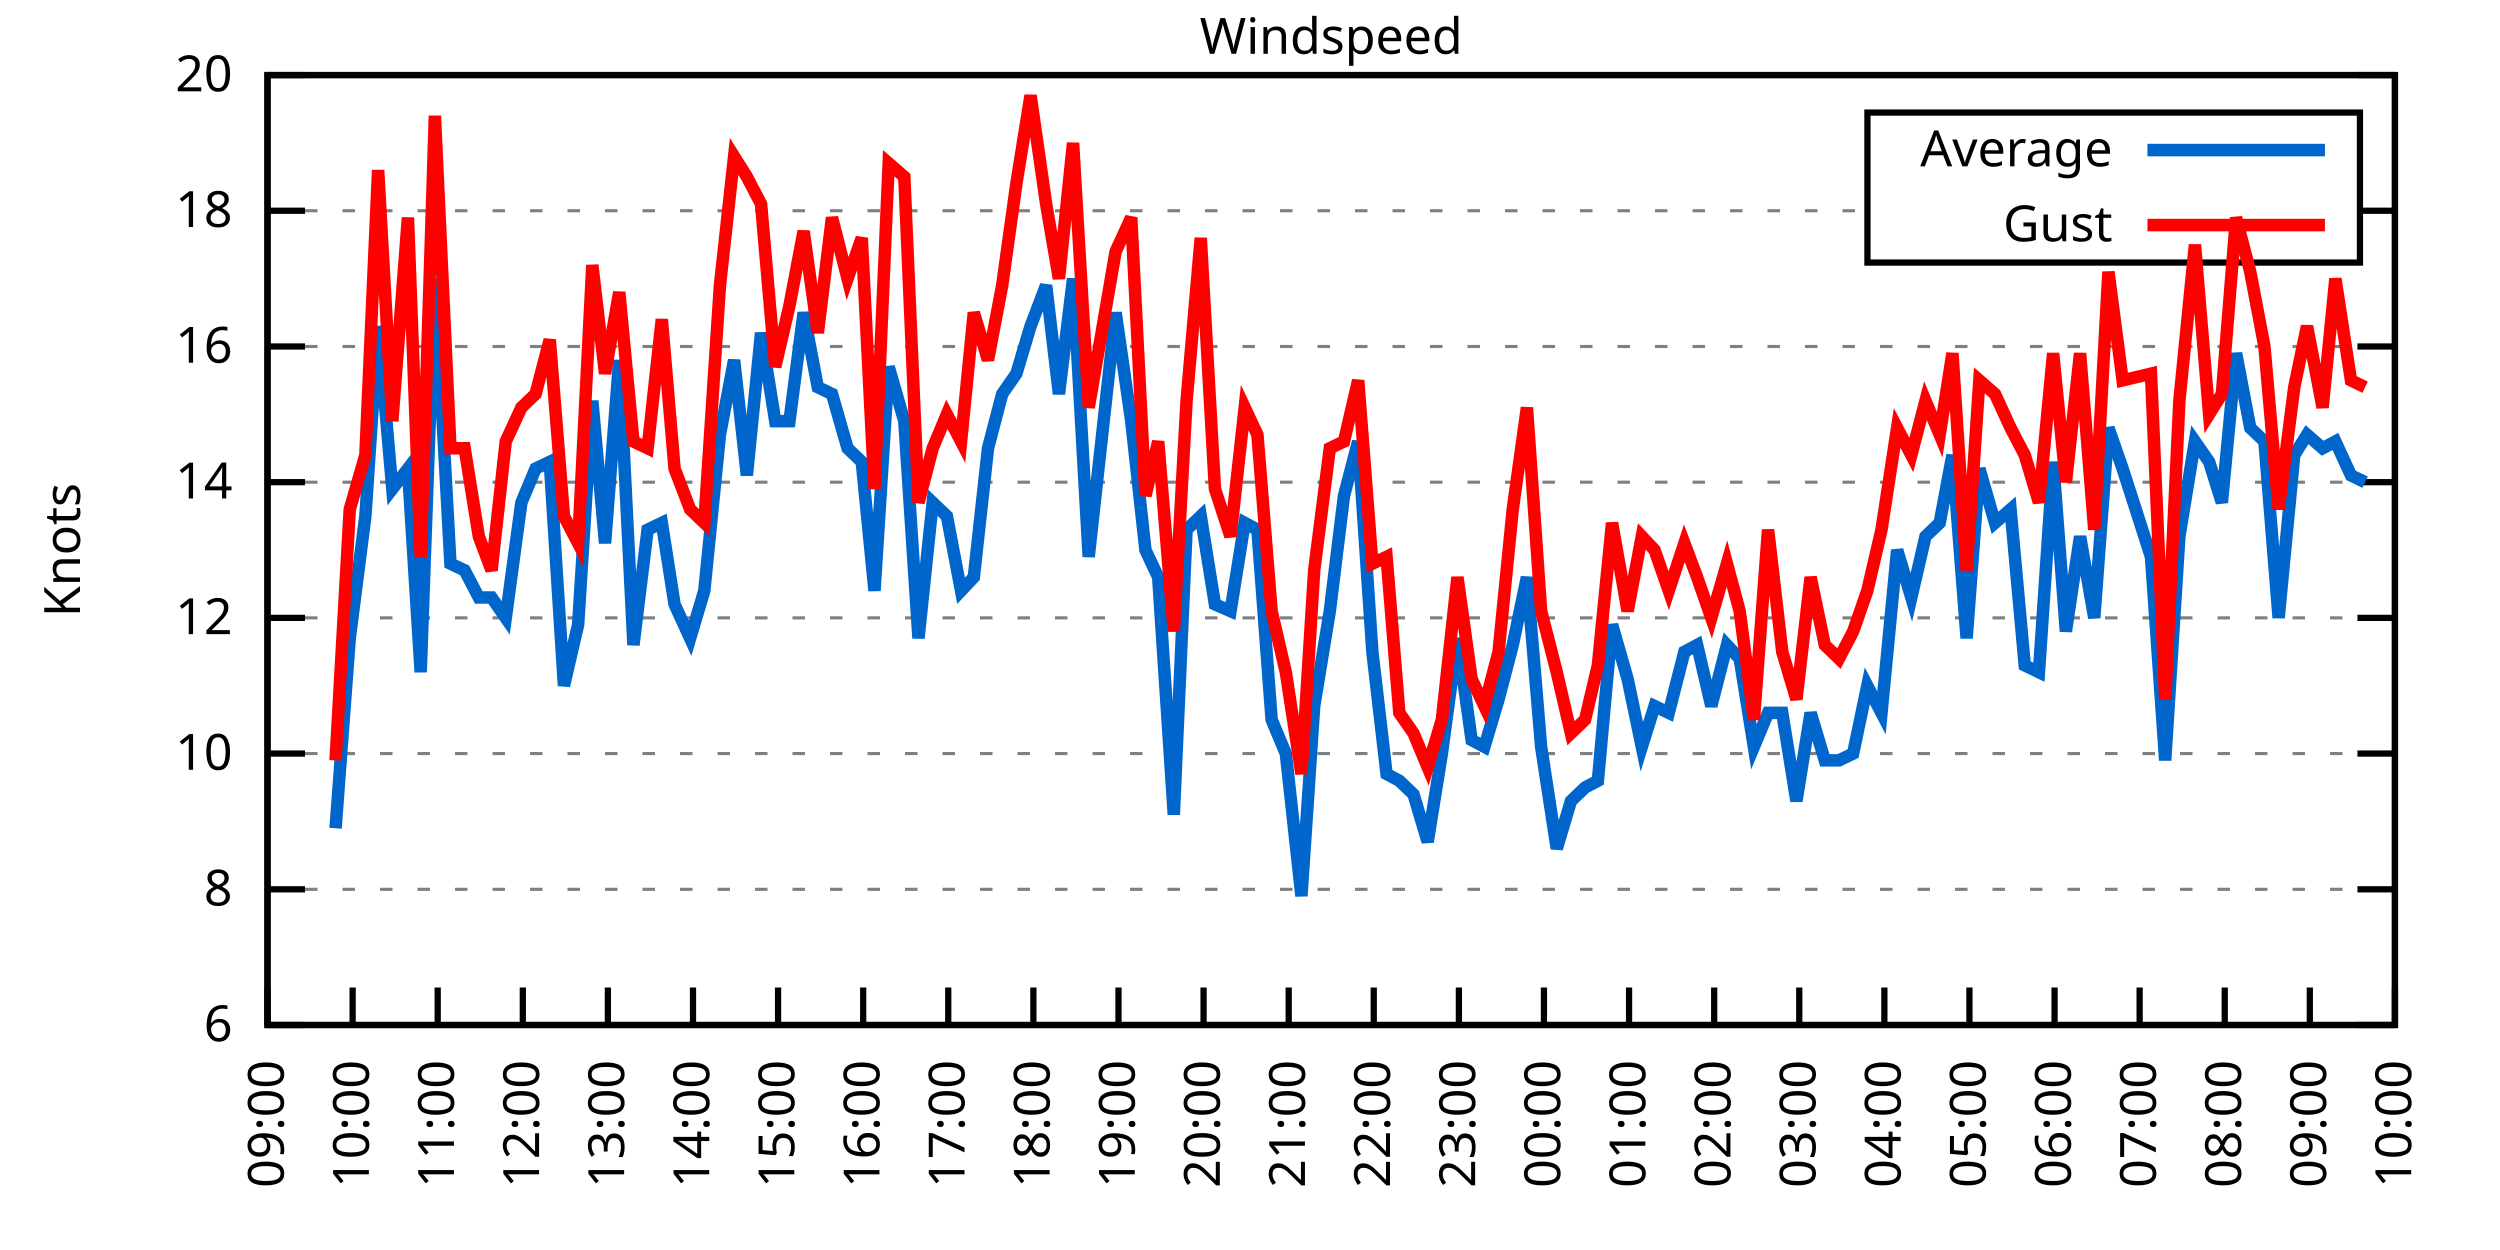
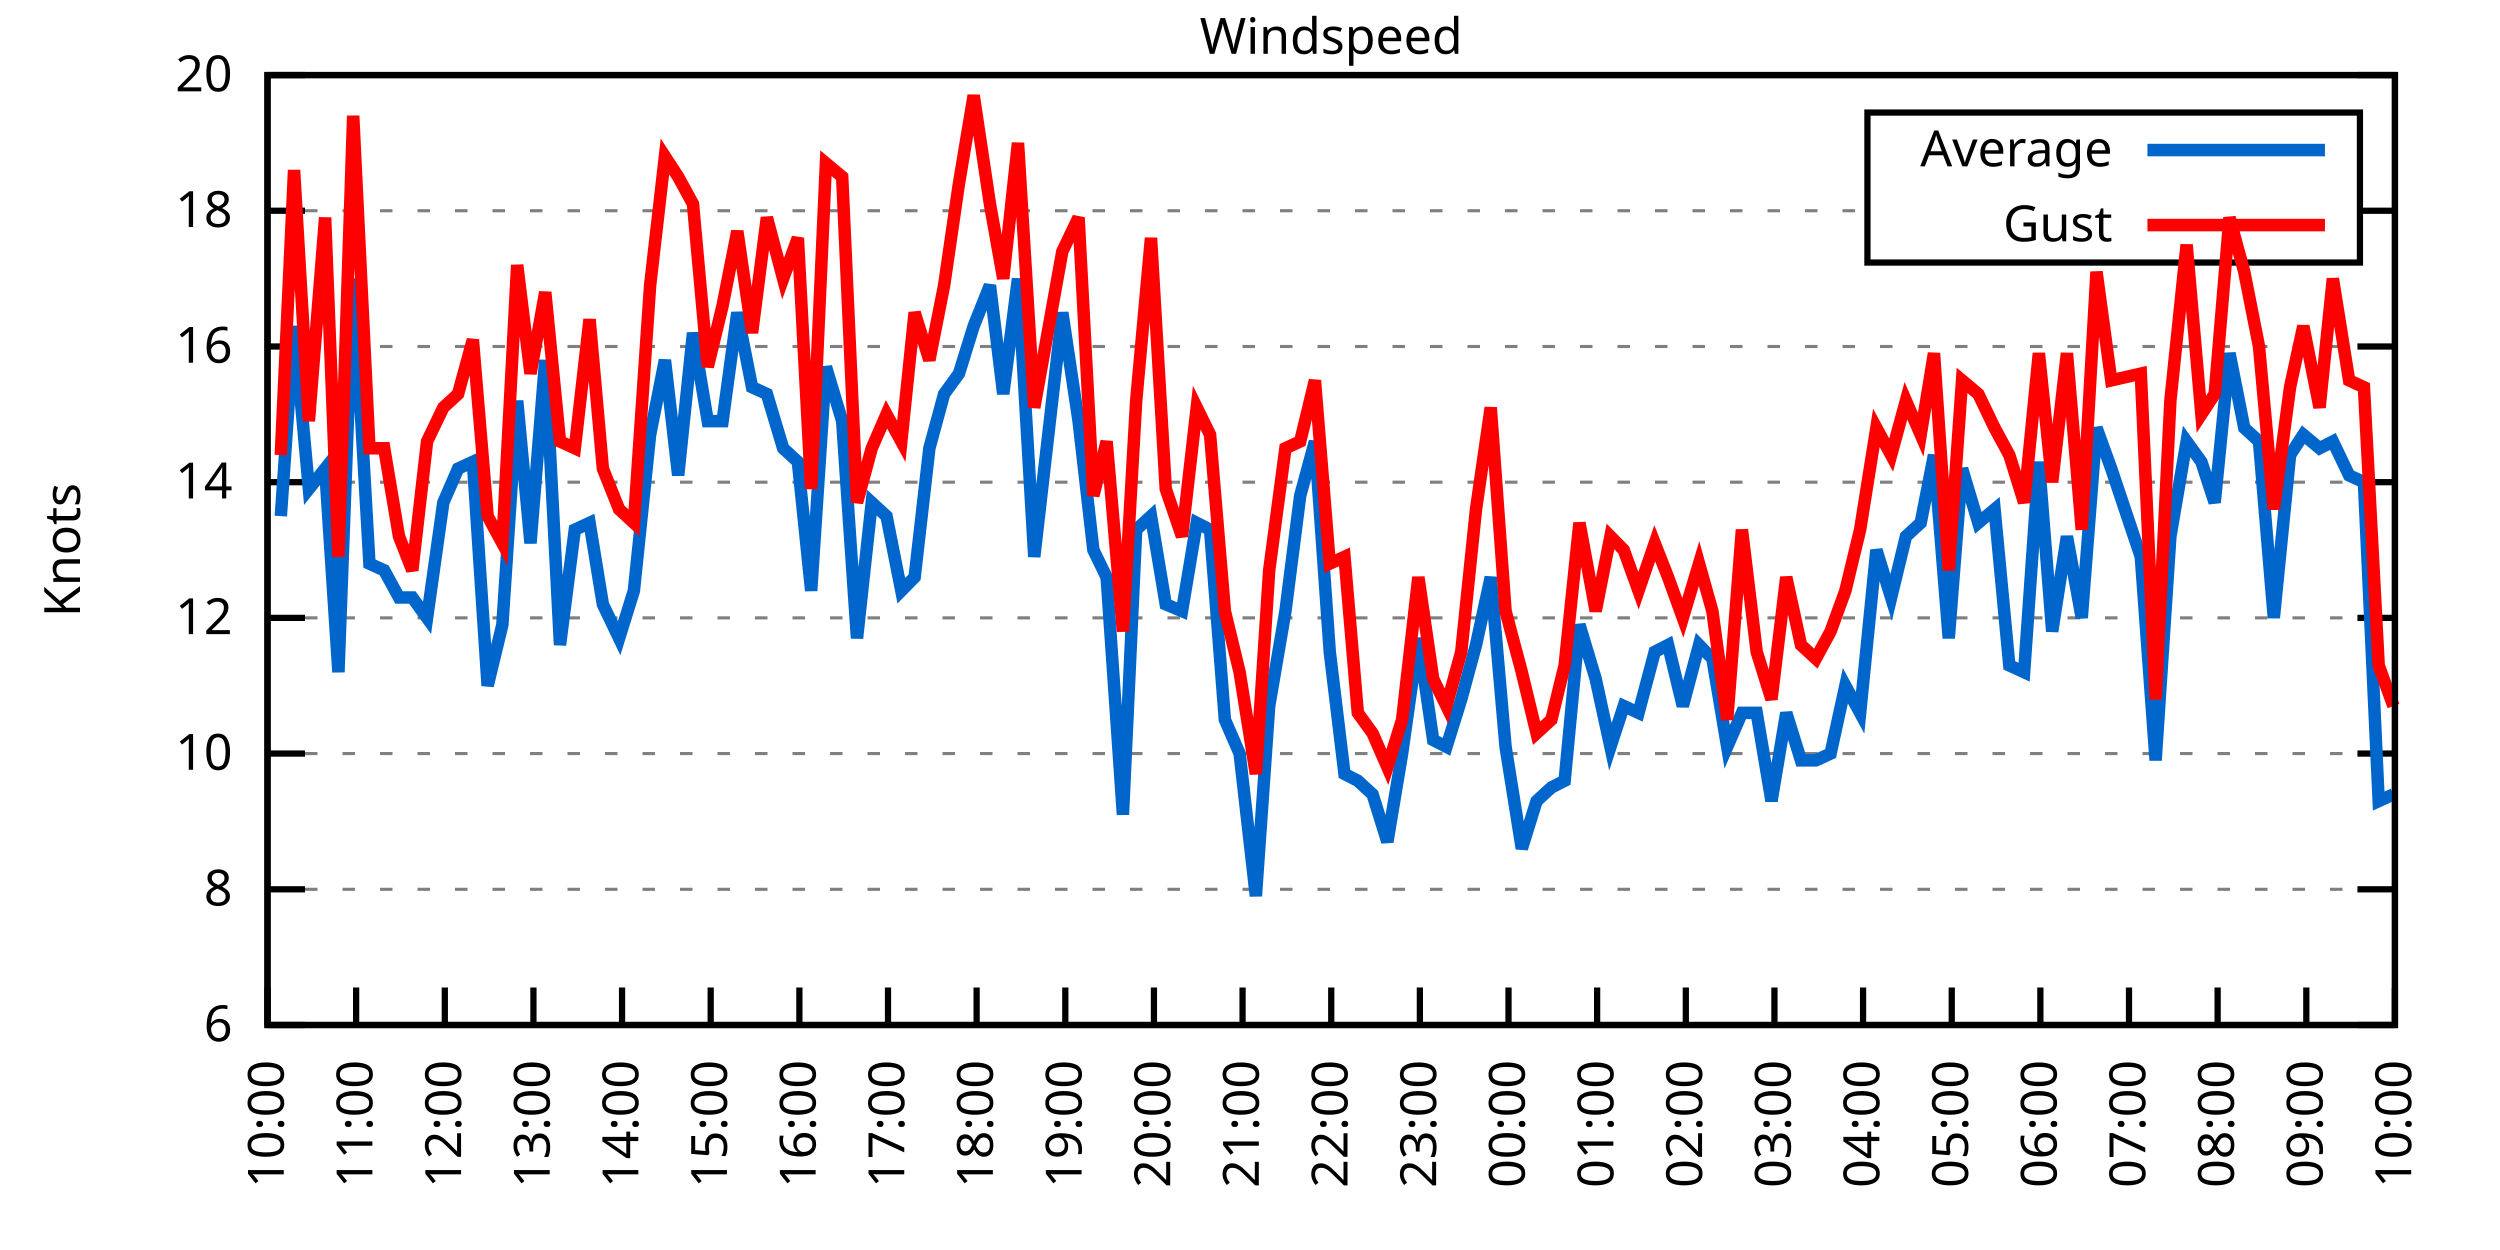
<svg xmlns="http://www.w3.org/2000/svg" xmlns:xlink="http://www.w3.org/1999/xlink" width="400" height="200" viewBox="0 0 400 200">
  <g id="gnuplot_canvas">
    <rect x="0" y="0" width="400" height="200" fill="none" />
    <defs>
      <circle id="gpDot" r="0.5" stroke-width="0.5" stroke="currentColor" />
      <path id="gpPt0" stroke-width="0.333" stroke="currentColor" d="M-1,0 h2 M0,-1 v2" />
      <path id="gpPt1" stroke-width="0.333" stroke="currentColor" d="M-1,-1 L1,1 M1,-1 L-1,1" />
      <path id="gpPt2" stroke-width="0.333" stroke="currentColor" d="M-1,0 L1,0 M0,-1 L0,1 M-1,-1 L1,1 M-1,1 L1,-1" />
      <rect id="gpPt3" stroke-width="0.333" stroke="currentColor" x="-1" y="-1" width="2" height="2" />
      <rect id="gpPt4" stroke-width="0.333" stroke="currentColor" fill="currentColor" x="-1" y="-1" width="2" height="2" />
      <circle id="gpPt5" stroke-width="0.333" stroke="currentColor" cx="0" cy="0" r="1" />
      <use xlink:href="#gpPt5" id="gpPt6" fill="currentColor" stroke="none" />
      <path id="gpPt7" stroke-width="0.333" stroke="currentColor" d="M0,-1.33 L-1.33,0.67 L1.33,0.67 z" />
      <use xlink:href="#gpPt7" id="gpPt8" fill="currentColor" stroke="none" />
      <use xlink:href="#gpPt7" id="gpPt9" stroke="currentColor" transform="rotate(180)" />
      <use xlink:href="#gpPt9" id="gpPt10" fill="currentColor" stroke="none" />
      <use xlink:href="#gpPt3" id="gpPt11" stroke="currentColor" transform="rotate(45)" />
      <use xlink:href="#gpPt11" id="gpPt12" fill="currentColor" stroke="none" />
      <path id="gpPt13" stroke-width="0.333" stroke="currentColor" d="M0,1.330 L1.265,0.411 L0.782,-1.067 L-0.782,-1.076 L-1.265,0.411 z" />
      <use xlink:href="#gpPt13" id="gpPt14" fill="currentColor" stroke="none" />
      <filter id="textbox" filterUnits="objectBoundingBox" x="0" y="0" height="1" width="1">
        <feFlood flood-color="white" flood-opacity="1" result="bgnd" />
        <feComposite in="SourceGraphic" in2="bgnd" operator="atop" />
      </filter>
      <filter id="greybox" filterUnits="objectBoundingBox" x="0" y="0" height="1" width="1">
        <feFlood flood-color="lightgrey" flood-opacity="1" result="grey" />
        <feComposite in="SourceGraphic" in2="grey" operator="atop" />
      </filter>
    </defs>
    <g fill="none" color="white" stroke="currentColor" stroke-width="1.00" stroke-linecap="butt" stroke-linejoin="miter">
</g>
    <g fill="none" color="black" stroke="currentColor" stroke-width="1.00" stroke-linecap="butt" stroke-linejoin="miter">
      <g stroke="none" shape-rendering="crispEdges">
        <polygon fill="rgb(255, 255, 255)" points="42.80,164.00 383.18,164.00 383.18,12.02 42.80,12.02 " />
      </g>
    </g>
    <g fill="none" color="black" stroke="currentColor" stroke-width="1.00" stroke-linecap="butt" stroke-linejoin="miter">
</g>
    <g fill="none" color="black" stroke="black" stroke-width="0.50" stroke-linecap="butt" stroke-linejoin="miter">
</g>
    <g fill="none" color="gray" stroke="currentColor" stroke-width="0.50" stroke-linecap="butt" stroke-linejoin="miter">
      <path stroke="gray" stroke-dasharray="2,4" class="gridline" d="M42.80,164.00 L383.19,164.00  " />
    </g>
    <g fill="none" color="gray" stroke="gray" stroke-width="1.00" stroke-linecap="butt" stroke-linejoin="miter">
</g>
    <g fill="none" color="black" stroke="currentColor" stroke-width="1.00" stroke-linecap="butt" stroke-linejoin="miter">
      <path stroke="black" d="M42.80,164.00 L48.80,164.00 M383.19,164.00 L377.19,164.00  " />
      <g transform="translate(37.20,166.60)" stroke="none" fill="black" font-family="Sans" font-size="8.00" text-anchor="end">
        <text>
          <tspan font-family="Sans"> 6</tspan>
        </text>
      </g>
    </g>
    <g fill="none" color="black" stroke="currentColor" stroke-width="1.00" stroke-linecap="butt" stroke-linejoin="miter">
</g>
    <g fill="none" color="black" stroke="black" stroke-width="0.50" stroke-linecap="butt" stroke-linejoin="miter">
</g>
    <g fill="none" color="gray" stroke="currentColor" stroke-width="0.50" stroke-linecap="butt" stroke-linejoin="miter">
      <path stroke="gray" stroke-dasharray="2,4" class="gridline" d="M42.80,142.29 L383.19,142.29  " />
    </g>
    <g fill="none" color="gray" stroke="gray" stroke-width="1.00" stroke-linecap="butt" stroke-linejoin="miter">
</g>
    <g fill="none" color="black" stroke="currentColor" stroke-width="1.00" stroke-linecap="butt" stroke-linejoin="miter">
      <path stroke="black" d="M42.80,142.29 L48.80,142.29 M383.19,142.29 L377.19,142.29  " />
      <g transform="translate(37.20,144.89)" stroke="none" fill="black" font-family="Sans" font-size="8.00" text-anchor="end">
        <text>
          <tspan font-family="Sans"> 8</tspan>
        </text>
      </g>
    </g>
    <g fill="none" color="black" stroke="currentColor" stroke-width="1.00" stroke-linecap="butt" stroke-linejoin="miter">
</g>
    <g fill="none" color="black" stroke="black" stroke-width="0.50" stroke-linecap="butt" stroke-linejoin="miter">
</g>
    <g fill="none" color="gray" stroke="currentColor" stroke-width="0.50" stroke-linecap="butt" stroke-linejoin="miter">
      <path stroke="gray" stroke-dasharray="2,4" class="gridline" d="M42.80,120.57 L383.19,120.57  " />
    </g>
    <g fill="none" color="gray" stroke="gray" stroke-width="1.00" stroke-linecap="butt" stroke-linejoin="miter">
</g>
    <g fill="none" color="black" stroke="currentColor" stroke-width="1.00" stroke-linecap="butt" stroke-linejoin="miter">
      <path stroke="black" d="M42.80,120.57 L48.80,120.57 M383.19,120.57 L377.19,120.57  " />
      <g transform="translate(37.20,123.17)" stroke="none" fill="black" font-family="Sans" font-size="8.00" text-anchor="end">
        <text>
          <tspan font-family="Sans"> 10</tspan>
        </text>
      </g>
    </g>
    <g fill="none" color="black" stroke="currentColor" stroke-width="1.00" stroke-linecap="butt" stroke-linejoin="miter">
</g>
    <g fill="none" color="black" stroke="black" stroke-width="0.50" stroke-linecap="butt" stroke-linejoin="miter">
</g>
    <g fill="none" color="gray" stroke="currentColor" stroke-width="0.50" stroke-linecap="butt" stroke-linejoin="miter">
      <path stroke="gray" stroke-dasharray="2,4" class="gridline" d="M42.80,98.86 L383.19,98.86  " />
    </g>
    <g fill="none" color="gray" stroke="gray" stroke-width="1.00" stroke-linecap="butt" stroke-linejoin="miter">
</g>
    <g fill="none" color="black" stroke="currentColor" stroke-width="1.00" stroke-linecap="butt" stroke-linejoin="miter">
      <path stroke="black" d="M42.80,98.86 L48.80,98.86 M383.19,98.86 L377.19,98.86  " />
      <g transform="translate(37.20,101.46)" stroke="none" fill="black" font-family="Sans" font-size="8.00" text-anchor="end">
        <text>
          <tspan font-family="Sans"> 12</tspan>
        </text>
      </g>
    </g>
    <g fill="none" color="black" stroke="currentColor" stroke-width="1.00" stroke-linecap="butt" stroke-linejoin="miter">
</g>
    <g fill="none" color="black" stroke="black" stroke-width="0.50" stroke-linecap="butt" stroke-linejoin="miter">
</g>
    <g fill="none" color="gray" stroke="currentColor" stroke-width="0.50" stroke-linecap="butt" stroke-linejoin="miter">
      <path stroke="gray" stroke-dasharray="2,4" class="gridline" d="M42.80,77.15 L383.19,77.15  " />
    </g>
    <g fill="none" color="gray" stroke="gray" stroke-width="1.00" stroke-linecap="butt" stroke-linejoin="miter">
</g>
    <g fill="none" color="black" stroke="currentColor" stroke-width="1.00" stroke-linecap="butt" stroke-linejoin="miter">
      <path stroke="black" d="M42.80,77.15 L48.80,77.15 M383.19,77.15 L377.19,77.15  " />
      <g transform="translate(37.20,79.75)" stroke="none" fill="black" font-family="Sans" font-size="8.00" text-anchor="end">
        <text>
          <tspan font-family="Sans"> 14</tspan>
        </text>
      </g>
    </g>
    <g fill="none" color="black" stroke="currentColor" stroke-width="1.00" stroke-linecap="butt" stroke-linejoin="miter">
</g>
    <g fill="none" color="black" stroke="black" stroke-width="0.50" stroke-linecap="butt" stroke-linejoin="miter">
</g>
    <g fill="none" color="gray" stroke="currentColor" stroke-width="0.50" stroke-linecap="butt" stroke-linejoin="miter">
      <path stroke="gray" stroke-dasharray="2,4" class="gridline" d="M42.80,55.44 L383.19,55.44  " />
    </g>
    <g fill="none" color="gray" stroke="gray" stroke-width="1.00" stroke-linecap="butt" stroke-linejoin="miter">
</g>
    <g fill="none" color="black" stroke="currentColor" stroke-width="1.00" stroke-linecap="butt" stroke-linejoin="miter">
      <path stroke="black" d="M42.80,55.44 L48.80,55.44 M383.19,55.44 L377.19,55.44  " />
      <g transform="translate(37.20,58.04)" stroke="none" fill="black" font-family="Sans" font-size="8.00" text-anchor="end">
        <text>
          <tspan font-family="Sans"> 16</tspan>
        </text>
      </g>
    </g>
    <g fill="none" color="black" stroke="currentColor" stroke-width="1.00" stroke-linecap="butt" stroke-linejoin="miter">
</g>
    <g fill="none" color="black" stroke="black" stroke-width="0.50" stroke-linecap="butt" stroke-linejoin="miter">
</g>
    <g fill="none" color="gray" stroke="currentColor" stroke-width="0.50" stroke-linecap="butt" stroke-linejoin="miter">
      <path stroke="gray" stroke-dasharray="2,4" class="gridline" d="M42.80,33.72 L298.79,33.72 M377.59,33.72 L383.19,33.72  " />
    </g>
    <g fill="none" color="gray" stroke="gray" stroke-width="1.00" stroke-linecap="butt" stroke-linejoin="miter">
</g>
    <g fill="none" color="black" stroke="currentColor" stroke-width="1.00" stroke-linecap="butt" stroke-linejoin="miter">
      <path stroke="black" d="M42.80,33.72 L48.80,33.72 M383.19,33.72 L377.19,33.72  " />
      <g transform="translate(37.20,36.32)" stroke="none" fill="black" font-family="Sans" font-size="8.00" text-anchor="end">
        <text>
          <tspan font-family="Sans"> 18</tspan>
        </text>
      </g>
    </g>
    <g fill="none" color="black" stroke="currentColor" stroke-width="1.00" stroke-linecap="butt" stroke-linejoin="miter">
</g>
    <g fill="none" color="black" stroke="black" stroke-width="0.50" stroke-linecap="butt" stroke-linejoin="miter">
</g>
    <g fill="none" color="gray" stroke="currentColor" stroke-width="0.50" stroke-linecap="butt" stroke-linejoin="miter">
      <path stroke="gray" stroke-dasharray="2,4" class="gridline" d="M42.80,12.01 L383.19,12.01  " />
    </g>
    <g fill="none" color="gray" stroke="gray" stroke-width="1.00" stroke-linecap="butt" stroke-linejoin="miter">
</g>
    <g fill="none" color="black" stroke="currentColor" stroke-width="1.00" stroke-linecap="butt" stroke-linejoin="miter">
      <path stroke="black" d="M42.80,12.01 L48.80,12.01 M383.19,12.01 L377.19,12.01  " />
      <g transform="translate(37.20,14.61)" stroke="none" fill="black" font-family="Sans" font-size="8.00" text-anchor="end">
        <text>
          <tspan font-family="Sans"> 20</tspan>
        </text>
      </g>
    </g>
    <g fill="none" color="black" stroke="currentColor" stroke-width="1.00" stroke-linecap="butt" stroke-linejoin="miter">
      <path stroke="black" d="M42.80,164.00 L42.80,158.00  " />
      <g transform="translate(45.40,169.60) rotate(270.00)" stroke="none" fill="black" font-family="Sans" font-size="8.00" text-anchor="end">
        <text>
-           <tspan font-family="Sans">09:00</tspan>
-         </text>
-       </g>
-     </g>
-     <g fill="none" color="black" stroke="currentColor" stroke-width="1.00" stroke-linecap="butt" stroke-linejoin="miter">
-       <path stroke="black" d="M56.42,164.00 L56.42,158.00  " />
-       <g transform="translate(59.02,169.60) rotate(270.00)" stroke="none" fill="black" font-family="Sans" font-size="8.00" text-anchor="end">
-         <text>
          <tspan font-family="Sans">10:00</tspan>
        </text>
      </g>
    </g>
    <g fill="none" color="black" stroke="currentColor" stroke-width="1.00" stroke-linecap="butt" stroke-linejoin="miter">
-       <path stroke="black" d="M70.03,164.00 L70.03,158.00  " />
-       <g transform="translate(72.63,169.60) rotate(270.00)" stroke="none" fill="black" font-family="Sans" font-size="8.00" text-anchor="end">
+       <path stroke="black" d="M56.98,164.00 L56.98,158.00  " />
+       <g transform="translate(59.58,169.60) rotate(270.00)" stroke="none" fill="black" font-family="Sans" font-size="8.00" text-anchor="end">
        <text>
          <tspan font-family="Sans">11:00</tspan>
        </text>
      </g>
    </g>
    <g fill="none" color="black" stroke="currentColor" stroke-width="1.00" stroke-linecap="butt" stroke-linejoin="miter">
-       <path stroke="black" d="M83.65,164.00 L83.65,158.00  " />
-       <g transform="translate(86.25,169.60) rotate(270.00)" stroke="none" fill="black" font-family="Sans" font-size="8.00" text-anchor="end">
+       <path stroke="black" d="M71.17,164.00 L71.17,158.00  " />
+       <g transform="translate(73.77,169.60) rotate(270.00)" stroke="none" fill="black" font-family="Sans" font-size="8.00" text-anchor="end">
        <text>
          <tspan font-family="Sans">12:00</tspan>
        </text>
      </g>
    </g>
    <g fill="none" color="black" stroke="currentColor" stroke-width="1.00" stroke-linecap="butt" stroke-linejoin="miter">
-       <path stroke="black" d="M97.26,164.00 L97.26,158.00  " />
-       <g transform="translate(99.86,169.60) rotate(270.00)" stroke="none" fill="black" font-family="Sans" font-size="8.00" text-anchor="end">
+       <path stroke="black" d="M85.35,164.00 L85.35,158.00  " />
+       <g transform="translate(87.95,169.60) rotate(270.00)" stroke="none" fill="black" font-family="Sans" font-size="8.00" text-anchor="end">
        <text>
          <tspan font-family="Sans">13:00</tspan>
        </text>
      </g>
    </g>
    <g fill="none" color="black" stroke="currentColor" stroke-width="1.00" stroke-linecap="butt" stroke-linejoin="miter">
-       <path stroke="black" d="M110.88,164.00 L110.88,158.00  " />
-       <g transform="translate(113.48,169.60) rotate(270.00)" stroke="none" fill="black" font-family="Sans" font-size="8.00" text-anchor="end">
+       <path stroke="black" d="M99.53,164.00 L99.53,158.00  " />
+       <g transform="translate(102.13,169.60) rotate(270.00)" stroke="none" fill="black" font-family="Sans" font-size="8.00" text-anchor="end">
        <text>
          <tspan font-family="Sans">14:00</tspan>
        </text>
      </g>
    </g>
    <g fill="none" color="black" stroke="currentColor" stroke-width="1.00" stroke-linecap="butt" stroke-linejoin="miter">
-       <path stroke="black" d="M124.49,164.00 L124.49,158.00  " />
-       <g transform="translate(127.09,169.60) rotate(270.00)" stroke="none" fill="black" font-family="Sans" font-size="8.00" text-anchor="end">
+       <path stroke="black" d="M113.71,164.00 L113.71,158.00  " />
+       <g transform="translate(116.31,169.60) rotate(270.00)" stroke="none" fill="black" font-family="Sans" font-size="8.00" text-anchor="end">
        <text>
          <tspan font-family="Sans">15:00</tspan>
        </text>
      </g>
    </g>
    <g fill="none" color="black" stroke="currentColor" stroke-width="1.00" stroke-linecap="butt" stroke-linejoin="miter">
-       <path stroke="black" d="M138.11,164.00 L138.11,158.00  " />
-       <g transform="translate(140.71,169.60) rotate(270.00)" stroke="none" fill="black" font-family="Sans" font-size="8.00" text-anchor="end">
+       <path stroke="black" d="M127.90,164.00 L127.90,158.00  " />
+       <g transform="translate(130.50,169.60) rotate(270.00)" stroke="none" fill="black" font-family="Sans" font-size="8.00" text-anchor="end">
        <text>
          <tspan font-family="Sans">16:00</tspan>
        </text>
      </g>
    </g>
    <g fill="none" color="black" stroke="currentColor" stroke-width="1.00" stroke-linecap="butt" stroke-linejoin="miter">
-       <path stroke="black" d="M151.72,164.00 L151.72,158.00  " />
-       <g transform="translate(154.32,169.60) rotate(270.00)" stroke="none" fill="black" font-family="Sans" font-size="8.00" text-anchor="end">
+       <path stroke="black" d="M142.08,164.00 L142.08,158.00  " />
+       <g transform="translate(144.68,169.60) rotate(270.00)" stroke="none" fill="black" font-family="Sans" font-size="8.00" text-anchor="end">
        <text>
          <tspan font-family="Sans">17:00</tspan>
        </text>
      </g>
    </g>
    <g fill="none" color="black" stroke="currentColor" stroke-width="1.00" stroke-linecap="butt" stroke-linejoin="miter">
-       <path stroke="black" d="M165.34,164.00 L165.34,158.00  " />
-       <g transform="translate(167.94,169.60) rotate(270.00)" stroke="none" fill="black" font-family="Sans" font-size="8.00" text-anchor="end">
+       <path stroke="black" d="M156.26,164.00 L156.26,158.00  " />
+       <g transform="translate(158.86,169.60) rotate(270.00)" stroke="none" fill="black" font-family="Sans" font-size="8.00" text-anchor="end">
        <text>
          <tspan font-family="Sans">18:00</tspan>
        </text>
      </g>
    </g>
    <g fill="none" color="black" stroke="currentColor" stroke-width="1.00" stroke-linecap="butt" stroke-linejoin="miter">
-       <path stroke="black" d="M178.96,164.00 L178.96,158.00  " />
-       <g transform="translate(181.56,169.60) rotate(270.00)" stroke="none" fill="black" font-family="Sans" font-size="8.00" text-anchor="end">
+       <path stroke="black" d="M170.45,164.00 L170.45,158.00  " />
+       <g transform="translate(173.05,169.60) rotate(270.00)" stroke="none" fill="black" font-family="Sans" font-size="8.00" text-anchor="end">
        <text>
          <tspan font-family="Sans">19:00</tspan>
        </text>
      </g>
    </g>
    <g fill="none" color="black" stroke="currentColor" stroke-width="1.00" stroke-linecap="butt" stroke-linejoin="miter">
-       <path stroke="black" d="M192.57,164.00 L192.57,158.00  " />
-       <g transform="translate(195.17,169.60) rotate(270.00)" stroke="none" fill="black" font-family="Sans" font-size="8.00" text-anchor="end">
+       <path stroke="black" d="M184.63,164.00 L184.63,158.00  " />
+       <g transform="translate(187.23,169.60) rotate(270.00)" stroke="none" fill="black" font-family="Sans" font-size="8.00" text-anchor="end">
        <text>
          <tspan font-family="Sans">20:00</tspan>
        </text>
      </g>
    </g>
    <g fill="none" color="black" stroke="currentColor" stroke-width="1.00" stroke-linecap="butt" stroke-linejoin="miter">
-       <path stroke="black" d="M206.19,164.00 L206.19,158.00  " />
-       <g transform="translate(208.79,169.60) rotate(270.00)" stroke="none" fill="black" font-family="Sans" font-size="8.00" text-anchor="end">
+       <path stroke="black" d="M198.81,164.00 L198.81,158.00  " />
+       <g transform="translate(201.41,169.60) rotate(270.00)" stroke="none" fill="black" font-family="Sans" font-size="8.00" text-anchor="end">
        <text>
          <tspan font-family="Sans">21:00</tspan>
        </text>
      </g>
    </g>
    <g fill="none" color="black" stroke="currentColor" stroke-width="1.00" stroke-linecap="butt" stroke-linejoin="miter">
-       <path stroke="black" d="M219.80,164.00 L219.80,158.00  " />
-       <g transform="translate(222.40,169.60) rotate(270.00)" stroke="none" fill="black" font-family="Sans" font-size="8.00" text-anchor="end">
+       <path stroke="black" d="M213.00,164.00 L213.00,158.00  " />
+       <g transform="translate(215.60,169.60) rotate(270.00)" stroke="none" fill="black" font-family="Sans" font-size="8.00" text-anchor="end">
        <text>
          <tspan font-family="Sans">22:00</tspan>
        </text>
      </g>
    </g>
    <g fill="none" color="black" stroke="currentColor" stroke-width="1.00" stroke-linecap="butt" stroke-linejoin="miter">
-       <path stroke="black" d="M233.42,164.00 L233.42,158.00  " />
-       <g transform="translate(236.02,169.60) rotate(270.00)" stroke="none" fill="black" font-family="Sans" font-size="8.00" text-anchor="end">
+       <path stroke="black" d="M227.18,164.00 L227.18,158.00  " />
+       <g transform="translate(229.78,169.60) rotate(270.00)" stroke="none" fill="black" font-family="Sans" font-size="8.00" text-anchor="end">
        <text>
          <tspan font-family="Sans">23:00</tspan>
        </text>
      </g>
    </g>
    <g fill="none" color="black" stroke="currentColor" stroke-width="1.00" stroke-linecap="butt" stroke-linejoin="miter">
-       <path stroke="black" d="M247.03,164.00 L247.03,158.00  " />
-       <g transform="translate(249.63,169.60) rotate(270.00)" stroke="none" fill="black" font-family="Sans" font-size="8.00" text-anchor="end">
+       <path stroke="black" d="M241.36,164.00 L241.36,158.00  " />
+       <g transform="translate(243.96,169.60) rotate(270.00)" stroke="none" fill="black" font-family="Sans" font-size="8.00" text-anchor="end">
        <text>
          <tspan font-family="Sans">00:00</tspan>
        </text>
      </g>
    </g>
    <g fill="none" color="black" stroke="currentColor" stroke-width="1.00" stroke-linecap="butt" stroke-linejoin="miter">
-       <path stroke="black" d="M260.65,164.00 L260.65,158.00  " />
-       <g transform="translate(263.25,169.60) rotate(270.00)" stroke="none" fill="black" font-family="Sans" font-size="8.00" text-anchor="end">
+       <path stroke="black" d="M255.54,164.00 L255.54,158.00  " />
+       <g transform="translate(258.14,169.60) rotate(270.00)" stroke="none" fill="black" font-family="Sans" font-size="8.00" text-anchor="end">
        <text>
          <tspan font-family="Sans">01:00</tspan>
        </text>
      </g>
    </g>
    <g fill="none" color="black" stroke="currentColor" stroke-width="1.00" stroke-linecap="butt" stroke-linejoin="miter">
-       <path stroke="black" d="M274.27,164.00 L274.27,158.00  " />
-       <g transform="translate(276.87,169.60) rotate(270.00)" stroke="none" fill="black" font-family="Sans" font-size="8.00" text-anchor="end">
+       <path stroke="black" d="M269.73,164.00 L269.73,158.00  " />
+       <g transform="translate(272.33,169.60) rotate(270.00)" stroke="none" fill="black" font-family="Sans" font-size="8.00" text-anchor="end">
        <text>
          <tspan font-family="Sans">02:00</tspan>
        </text>
      </g>
    </g>
    <g fill="none" color="black" stroke="currentColor" stroke-width="1.00" stroke-linecap="butt" stroke-linejoin="miter">
-       <path stroke="black" d="M287.88,164.00 L287.88,158.00  " />
-       <g transform="translate(290.48,169.60) rotate(270.00)" stroke="none" fill="black" font-family="Sans" font-size="8.00" text-anchor="end">
+       <path stroke="black" d="M283.91,164.00 L283.91,158.00  " />
+       <g transform="translate(286.51,169.60) rotate(270.00)" stroke="none" fill="black" font-family="Sans" font-size="8.00" text-anchor="end">
        <text>
          <tspan font-family="Sans">03:00</tspan>
        </text>
      </g>
    </g>
    <g fill="none" color="black" stroke="currentColor" stroke-width="1.00" stroke-linecap="butt" stroke-linejoin="miter">
-       <path stroke="black" d="M301.50,164.00 L301.50,158.00  " />
-       <g transform="translate(304.10,169.60) rotate(270.00)" stroke="none" fill="black" font-family="Sans" font-size="8.00" text-anchor="end">
+       <path stroke="black" d="M298.09,164.00 L298.09,158.00  " />
+       <g transform="translate(300.69,169.60) rotate(270.00)" stroke="none" fill="black" font-family="Sans" font-size="8.00" text-anchor="end">
        <text>
          <tspan font-family="Sans">04:00</tspan>
        </text>
      </g>
    </g>
    <g fill="none" color="black" stroke="currentColor" stroke-width="1.00" stroke-linecap="butt" stroke-linejoin="miter">
-       <path stroke="black" d="M315.11,164.00 L315.11,158.00  " />
-       <g transform="translate(317.71,169.60) rotate(270.00)" stroke="none" fill="black" font-family="Sans" font-size="8.00" text-anchor="end">
+       <path stroke="black" d="M312.28,164.00 L312.28,158.00  " />
+       <g transform="translate(314.88,169.60) rotate(270.00)" stroke="none" fill="black" font-family="Sans" font-size="8.00" text-anchor="end">
        <text>
          <tspan font-family="Sans">05:00</tspan>
        </text>
      </g>
    </g>
    <g fill="none" color="black" stroke="currentColor" stroke-width="1.00" stroke-linecap="butt" stroke-linejoin="miter">
-       <path stroke="black" d="M328.73,164.00 L328.73,158.00  " />
-       <g transform="translate(331.33,169.60) rotate(270.00)" stroke="none" fill="black" font-family="Sans" font-size="8.00" text-anchor="end">
+       <path stroke="black" d="M326.46,164.00 L326.46,158.00  " />
+       <g transform="translate(329.06,169.60) rotate(270.00)" stroke="none" fill="black" font-family="Sans" font-size="8.00" text-anchor="end">
        <text>
          <tspan font-family="Sans">06:00</tspan>
        </text>
      </g>
    </g>
    <g fill="none" color="black" stroke="currentColor" stroke-width="1.00" stroke-linecap="butt" stroke-linejoin="miter">
-       <path stroke="black" d="M342.34,164.00 L342.34,158.00  " />
-       <g transform="translate(344.94,169.60) rotate(270.00)" stroke="none" fill="black" font-family="Sans" font-size="8.00" text-anchor="end">
+       <path stroke="black" d="M340.64,164.00 L340.64,158.00  " />
+       <g transform="translate(343.24,169.60) rotate(270.00)" stroke="none" fill="black" font-family="Sans" font-size="8.00" text-anchor="end">
        <text>
          <tspan font-family="Sans">07:00</tspan>
        </text>
      </g>
    </g>
    <g fill="none" color="black" stroke="currentColor" stroke-width="1.00" stroke-linecap="butt" stroke-linejoin="miter">
-       <path stroke="black" d="M355.96,164.00 L355.96,158.00  " />
-       <g transform="translate(358.56,169.60) rotate(270.00)" stroke="none" fill="black" font-family="Sans" font-size="8.00" text-anchor="end">
+       <path stroke="black" d="M354.82,164.00 L354.82,158.00  " />
+       <g transform="translate(357.42,169.60) rotate(270.00)" stroke="none" fill="black" font-family="Sans" font-size="8.00" text-anchor="end">
        <text>
          <tspan font-family="Sans">08:00</tspan>
        </text>
      </g>
    </g>
    <g fill="none" color="black" stroke="currentColor" stroke-width="1.00" stroke-linecap="butt" stroke-linejoin="miter">
-       <path stroke="black" d="M369.57,164.00 L369.57,158.00  " />
-       <g transform="translate(372.17,169.60) rotate(270.00)" stroke="none" fill="black" font-family="Sans" font-size="8.00" text-anchor="end">
+       <path stroke="black" d="M369.01,164.00 L369.01,158.00  " />
+       <g transform="translate(371.61,169.60) rotate(270.00)" stroke="none" fill="black" font-family="Sans" font-size="8.00" text-anchor="end">
        <text>
          <tspan font-family="Sans">09:00</tspan>
        </text>
      </g>
    </g>
    <g fill="none" color="black" stroke="currentColor" stroke-width="1.00" stroke-linecap="butt" stroke-linejoin="miter">
      <path stroke="black" d="M383.19,164.00 L383.19,158.00  " />
      <g transform="translate(385.79,169.60) rotate(270.00)" stroke="none" fill="black" font-family="Sans" font-size="8.00" text-anchor="end">
        <text>
          <tspan font-family="Sans">10:00</tspan>
        </text>
      </g>
    </g>
    <g fill="none" color="black" stroke="currentColor" stroke-width="1.00" stroke-linecap="butt" stroke-linejoin="miter">
</g>
    <g fill="none" color="black" stroke="currentColor" stroke-width="1.00" stroke-linecap="butt" stroke-linejoin="miter">
      <path stroke="black" d="M42.80,12.01 L42.80,164.00 L383.19,164.00 L383.19,12.01 L42.80,12.01 Z  " />
    </g>
    <g fill="none" color="black" stroke="currentColor" stroke-width="1.00" stroke-linecap="butt" stroke-linejoin="miter">
</g>
    <g fill="none" color="black" stroke="currentColor" stroke-width="1.00" stroke-linecap="butt" stroke-linejoin="miter">
      <path stroke="black" d="M298.79,42.01 L298.79,18.01 L377.59,18.01 L377.59,42.01 L298.79,42.01 Z  " />
    </g>
    <g id="Windspeed_plot_1">
      <g fill="none" color="white" stroke="black" stroke-width="2.00" stroke-linecap="butt" stroke-linejoin="miter">
</g>
      <g fill="none" color="black" stroke="currentColor" stroke-width="2.00" stroke-linecap="butt" stroke-linejoin="miter">
        <g transform="translate(337.99,26.61)" stroke="none" fill="black" font-family="Sans" font-size="8.00" text-anchor="end">
          <text>
            <tspan font-family="Sans">Average</tspan>
          </text>
        </g>
      </g>
      <g fill="none" color="black" stroke="currentColor" stroke-width="2.00" stroke-linecap="butt" stroke-linejoin="miter">
-         <path stroke="rgb(  0, 102, 204)" d="M343.59,24.01 L371.99,24.01 M53.69,132.52 L55.96,102.12 L58.46,82.58 L60.50,52.18 L62.77,78.23 L65.27,74.98   L67.31,107.55 L69.58,44.58 L72.07,90.18 L74.34,91.26 L76.61,95.60 L78.65,95.60 L80.92,98.86 L83.42,80.41   L85.69,74.98 L87.96,73.89 L90.23,109.72 L92.50,99.95 L94.77,64.12 L96.81,86.92 L99.08,57.61 L101.35,103.20   L103.62,84.75 L105.89,83.66 L107.93,96.69 L110.42,102.12 L112.69,94.52 L115.19,69.55 L117.46,57.61 L119.50,76.06   L121.77,53.26 L124.04,67.38 L126.31,67.38 L128.58,50.01 L130.85,61.95 L133.12,63.04 L135.61,71.72 L137.88,73.89   L139.92,94.52 L142.19,58.69 L144.69,67.38 L146.96,102.12 L149.23,80.41 L151.50,82.58 L153.77,94.52 L155.81,92.35   L158.08,71.72 L160.35,63.04 L162.62,59.78 L164.89,52.18 L167.38,45.66 L169.43,63.04 L171.69,44.58 L174.19,89.09   L178.50,50.01 L181.00,67.38 L183.27,88.00 L185.31,92.35 L187.81,130.35 L189.85,84.75 L192.12,82.58 L194.39,96.69   L196.88,97.78 L199.15,83.66 L201.19,84.75 L203.46,115.15 L205.73,120.57 L208.23,143.37 L210.27,112.97 L212.77,97.78   L215.04,79.32 L217.31,70.63 L219.58,104.29 L221.85,123.83 L223.89,124.92 L226.16,127.09 L228.43,134.69 L230.70,120.57   L233.19,102.12 L235.46,118.40 L237.50,119.49 L239.77,111.89 L242.04,103.20 L244.31,92.35 L246.58,119.49 L249.08,135.77   L251.35,128.17 L253.61,126.00 L255.66,124.92 L257.93,99.95 L260.42,108.63 L262.69,119.49 L264.73,112.97 L267.00,114.06   L269.50,104.29 L271.54,103.20 L273.81,112.97 L276.31,103.20 L278.35,105.38 L280.62,119.49 L282.89,114.06 L285.16,114.06   L287.43,128.17 L289.70,114.06 L291.97,121.66 L294.23,121.66 L296.50,120.57 L298.77,109.72 L301.04,114.06 L303.54,88.00   L305.81,95.60 L308.08,85.83 L310.35,83.66 L312.39,72.81 L314.66,102.12 L316.70,74.98 L319.20,83.66 L321.69,81.49   L323.96,106.46 L326.23,107.55 L328.50,73.89 L330.54,101.03 L332.81,85.83 L335.08,98.86 L337.35,68.46 L339.62,74.98   L344.16,89.09 L346.43,121.66 L348.70,85.83 L351.19,70.63 L353.46,73.89 L355.50,80.41 L357.77,56.52 L360.04,68.46   L362.31,70.63 L364.58,98.86 L367.08,72.81 L369.12,69.55 L371.62,71.72 L373.66,70.63 L376.16,76.06 L378.42,77.15    " />
+         <path stroke="rgb(  0, 102, 204)" d="M343.59,24.01 L371.99,24.01 M44.93,82.58 L47.05,52.18 L49.42,78.23 L52.02,74.98 L54.15,107.55 L56.51,44.58   L59.11,90.18 L61.47,91.26 L63.84,95.60 L65.97,95.60 L68.33,98.86 L70.93,80.41 L73.29,74.98 L75.66,73.89   L78.02,109.72 L80.38,99.95 L82.75,64.12 L84.88,86.92 L87.24,57.61 L89.60,103.20 L91.97,84.75 L94.33,83.66   L96.46,96.69 L99.06,102.12 L101.42,94.52 L104.02,69.55 L106.39,57.61 L108.51,76.06 L110.88,53.26 L113.24,67.38   L115.61,67.38 L117.97,50.01 L120.33,61.95 L122.70,63.04 L125.30,71.72 L127.66,73.89 L129.79,94.52 L132.15,58.69   L134.75,67.38 L137.12,102.12 L139.48,80.41 L141.84,82.58 L144.21,94.52 L146.34,92.35 L148.70,71.72 L151.06,63.04   L153.43,59.78 L155.79,52.18 L158.39,45.66 L160.52,63.04 L162.88,44.58 L165.48,89.09 L169.97,50.01 L172.57,67.38   L174.94,88.00 L177.06,92.35 L179.67,130.35 L181.79,84.75 L184.16,82.58 L186.52,96.69 L189.12,97.78 L191.48,83.66   L193.61,84.75 L195.98,115.15 L198.34,120.57 L200.94,143.37 L203.07,112.97 L205.67,97.78 L208.03,79.32 L210.39,70.63   L212.76,104.29 L215.12,123.83 L217.25,124.92 L219.61,127.09 L221.98,134.69 L224.34,120.57 L226.94,102.12 L229.31,118.40   L231.43,119.49 L233.80,111.89 L236.16,103.20 L238.52,92.35 L240.89,119.49 L243.49,135.77 L245.85,128.17 L248.22,126.00   L250.34,124.92 L252.71,99.95 L255.31,108.63 L257.67,119.49 L259.80,112.97 L262.16,114.06 L264.76,104.29 L266.89,103.20   L269.25,112.97 L271.85,103.20 L273.98,105.38 L276.35,119.49 L278.71,114.06 L281.07,114.06 L283.44,128.17 L285.80,114.06   L288.16,121.66 L290.53,121.66 L292.89,120.57 L295.26,109.72 L297.62,114.06 L300.22,88.00 L302.58,95.60 L304.95,85.83   L307.31,83.66 L309.44,72.81 L311.80,102.12 L313.93,74.98 L316.53,83.66 L319.13,81.49 L321.49,106.46 L323.86,107.55   L326.22,73.89 L328.35,101.03 L330.71,85.83 L333.08,98.86 L335.44,68.46 L337.80,74.98 L342.53,89.09 L344.90,121.66   L347.26,85.83 L349.86,70.63 L352.22,73.89 L354.35,80.41 L356.72,56.52 L359.08,68.46 L361.44,70.63 L363.81,98.86   L366.41,72.81 L368.53,69.55 L371.13,71.72 L373.26,70.63 L375.86,76.06 L378.23,77.15 L380.59,128.17 L382.95,127.09    " />
      </g>
    </g>
    <g id="Windspeed_plot_2">
      <g fill="none" color="black" stroke="currentColor" stroke-width="2.00" stroke-linecap="butt" stroke-linejoin="miter">
        <g transform="translate(337.99,38.61)" stroke="none" fill="black" font-family="Sans" font-size="8.00" text-anchor="end">
          <text>
            <tspan font-family="Sans">Gust</tspan>
          </text>
        </g>
      </g>
      <g fill="none" color="black" stroke="currentColor" stroke-width="2.00" stroke-linecap="butt" stroke-linejoin="miter">
-         <path stroke="rgb(255,   0,   0)" d="M343.59,36.01 L371.99,36.01 M53.69,121.66 L55.96,81.49 L58.46,72.81 L60.50,27.21 L62.77,67.38 L65.27,34.81   L67.31,89.09 L69.58,18.52 L72.07,71.72 L74.34,71.72 L76.61,85.83 L78.65,91.26 L80.92,70.63 L83.42,65.21   L85.69,63.04 L87.96,54.35 L90.23,82.58 L92.50,86.92 L94.77,42.41 L96.81,59.78 L99.08,46.75 L101.35,70.63   L103.62,71.72 L105.89,51.09 L107.93,74.98 L110.42,81.49 L112.69,83.66 L115.19,45.66 L117.46,25.04 L119.50,28.29   L121.77,32.64 L124.04,58.69 L126.31,48.92 L128.58,36.98 L130.85,53.26 L133.12,34.81 L135.61,44.58 L137.88,38.07   L139.92,78.23 L142.19,26.12 L144.69,28.29 L146.96,80.41 L149.23,71.72 L151.50,66.29 L153.77,70.63 L155.81,50.01   L158.08,57.61 L160.35,45.66 L162.62,29.38 L164.89,15.27 L167.38,32.64 L169.43,44.58 L171.69,22.87 L174.19,65.21   L178.50,40.24 L181.00,34.81 L183.27,79.32 L185.31,70.63 L187.81,101.03 L189.85,64.12 L192.12,38.07 L194.39,78.23   L196.88,85.83 L199.15,65.21 L201.19,69.55 L203.46,97.78 L205.73,107.55 L208.23,123.83 L210.27,91.26 L212.77,71.72   L215.04,70.63 L217.31,60.86 L219.58,90.18 L221.85,89.09 L223.89,114.06 L226.16,117.32 L228.43,122.75 L230.70,115.15   L233.19,92.35 L235.46,108.63 L237.50,112.97 L239.77,104.29 L242.04,81.49 L244.31,65.21 L246.58,97.78 L249.08,107.55   L251.35,117.32 L253.61,115.15 L255.66,106.46 L257.93,83.66 L260.42,97.78 L262.69,85.83 L264.73,88.00 L267.00,94.52   L269.50,86.92 L271.54,92.35 L273.81,98.86 L276.31,90.18 L278.35,97.78 L280.62,115.15 L282.89,84.75 L285.16,104.29   L287.43,111.89 L289.70,92.35 L291.97,103.20 L294.23,105.38 L296.50,101.03 L298.77,94.52 L301.04,84.75 L303.54,68.46   L305.81,72.81 L308.08,64.12 L310.35,69.55 L312.39,56.52 L314.66,91.26 L316.70,60.86 L319.20,63.04 L321.69,68.46   L323.96,72.81 L326.23,80.41 L328.50,56.52 L330.54,77.15 L332.81,56.52 L335.08,84.75 L337.35,43.49 L339.62,60.86   L344.16,59.78 L346.43,111.89 L348.70,64.12 L351.19,39.15 L353.46,66.29 L355.50,63.04 L357.77,34.81 L360.04,43.49   L362.31,55.44 L364.58,81.49 L367.08,61.95 L369.12,52.18 L371.62,65.21 L373.66,44.58 L376.16,60.86 L378.42,61.95    " />
+         <path stroke="rgb(255,   0,   0)" d="M343.59,36.01 L371.99,36.01 M44.93,72.81 L47.05,27.21 L49.42,67.38 L52.02,34.81 L54.15,89.09 L56.51,18.52   L59.11,71.72 L61.47,71.72 L63.84,85.83 L65.97,91.26 L68.33,70.63 L70.93,65.21 L73.29,63.04 L75.66,54.35   L78.02,82.58 L80.38,86.92 L82.75,42.41 L84.88,59.78 L87.24,46.75 L89.60,70.63 L91.97,71.72 L94.33,51.09   L96.46,74.98 L99.06,81.49 L101.42,83.66 L104.02,45.66 L106.39,25.04 L108.51,28.29 L110.88,32.64 L113.24,58.69   L115.61,48.92 L117.97,36.98 L120.33,53.26 L122.70,34.81 L125.30,44.58 L127.66,38.07 L129.79,78.23 L132.15,26.12   L134.75,28.29 L137.12,80.41 L139.48,71.72 L141.84,66.29 L144.21,70.63 L146.34,50.01 L148.70,57.61 L151.06,45.66   L153.43,29.38 L155.79,15.27 L158.39,32.64 L160.52,44.58 L162.88,22.87 L165.48,65.21 L169.97,40.24 L172.57,34.81   L174.94,79.32 L177.06,70.63 L179.67,101.03 L181.79,64.12 L184.16,38.07 L186.52,78.23 L189.12,85.83 L191.48,65.21   L193.61,69.55 L195.98,97.78 L198.34,107.55 L200.94,123.83 L203.07,91.26 L205.67,71.72 L208.03,70.63 L210.39,60.86   L212.76,90.18 L215.12,89.09 L217.25,114.06 L219.61,117.32 L221.98,122.75 L224.34,115.15 L226.94,92.35 L229.31,108.63   L231.43,112.97 L233.80,104.29 L236.16,81.49 L238.52,65.21 L240.89,97.78 L243.49,107.55 L245.85,117.32 L248.22,115.15   L250.34,106.46 L252.71,83.66 L255.31,97.78 L257.67,85.83 L259.80,88.00 L262.16,94.52 L264.76,86.92 L266.89,92.35   L269.25,98.86 L271.85,90.18 L273.98,97.78 L276.35,115.15 L278.71,84.75 L281.07,104.29 L283.44,111.89 L285.80,92.35   L288.16,103.20 L290.53,105.38 L292.89,101.03 L295.26,94.52 L297.62,84.75 L300.22,68.46 L302.58,72.81 L304.95,64.12   L307.31,69.55 L309.44,56.52 L311.80,91.26 L313.93,60.86 L316.53,63.04 L319.13,68.46 L321.49,72.81 L323.86,80.41   L326.22,56.52 L328.35,77.15 L330.71,56.52 L333.08,84.75 L335.44,43.49 L337.80,60.86 L342.53,59.78 L344.90,111.89   L347.26,64.12 L349.86,39.15 L352.22,66.29 L354.35,63.04 L356.72,34.81 L359.08,43.49 L361.44,55.44 L363.81,81.49   L366.41,61.95 L368.53,52.18 L371.13,65.21 L373.26,44.58 L375.86,60.86 L378.23,61.95 L380.59,106.46 L382.95,112.97    " />
      </g>
    </g>
    <g fill="none" color="black" stroke="currentColor" stroke-width="2.00" stroke-linecap="butt" stroke-linejoin="miter">
</g>
    <g fill="none" color="black" stroke="black" stroke-width="1.00" stroke-linecap="butt" stroke-linejoin="miter">
</g>
    <g fill="none" color="black" stroke="currentColor" stroke-width="1.00" stroke-linecap="butt" stroke-linejoin="miter">
      <path stroke="black" d="M42.80,12.01 L42.80,164.00 L383.19,164.00 L383.19,12.01 L42.80,12.01 Z  " />
      <g transform="translate(12.80,88.01) rotate(270.00)" stroke="none" fill="black" font-family="Sans" font-size="8.00" text-anchor="middle">
        <text>
          <tspan font-family="Sans">Knots</tspan>
        </text>
      </g>
    </g>
    <g fill="none" color="black" stroke="currentColor" stroke-width="1.00" stroke-linecap="butt" stroke-linejoin="miter">
</g>
    <g fill="none" color="black" stroke="currentColor" stroke-width="1.00" stroke-linecap="butt" stroke-linejoin="miter">
      <g transform="translate(212.99,8.61)" stroke="none" fill="black" font-family="Sans" font-size="8.00" text-anchor="middle">
        <text>
          <tspan font-family="Sans">Windspeed</tspan>
        </text>
      </g>
    </g>
    <g fill="none" color="black" stroke="currentColor" stroke-width="1.00" stroke-linecap="butt" stroke-linejoin="miter">
</g>
  </g>
</svg>
